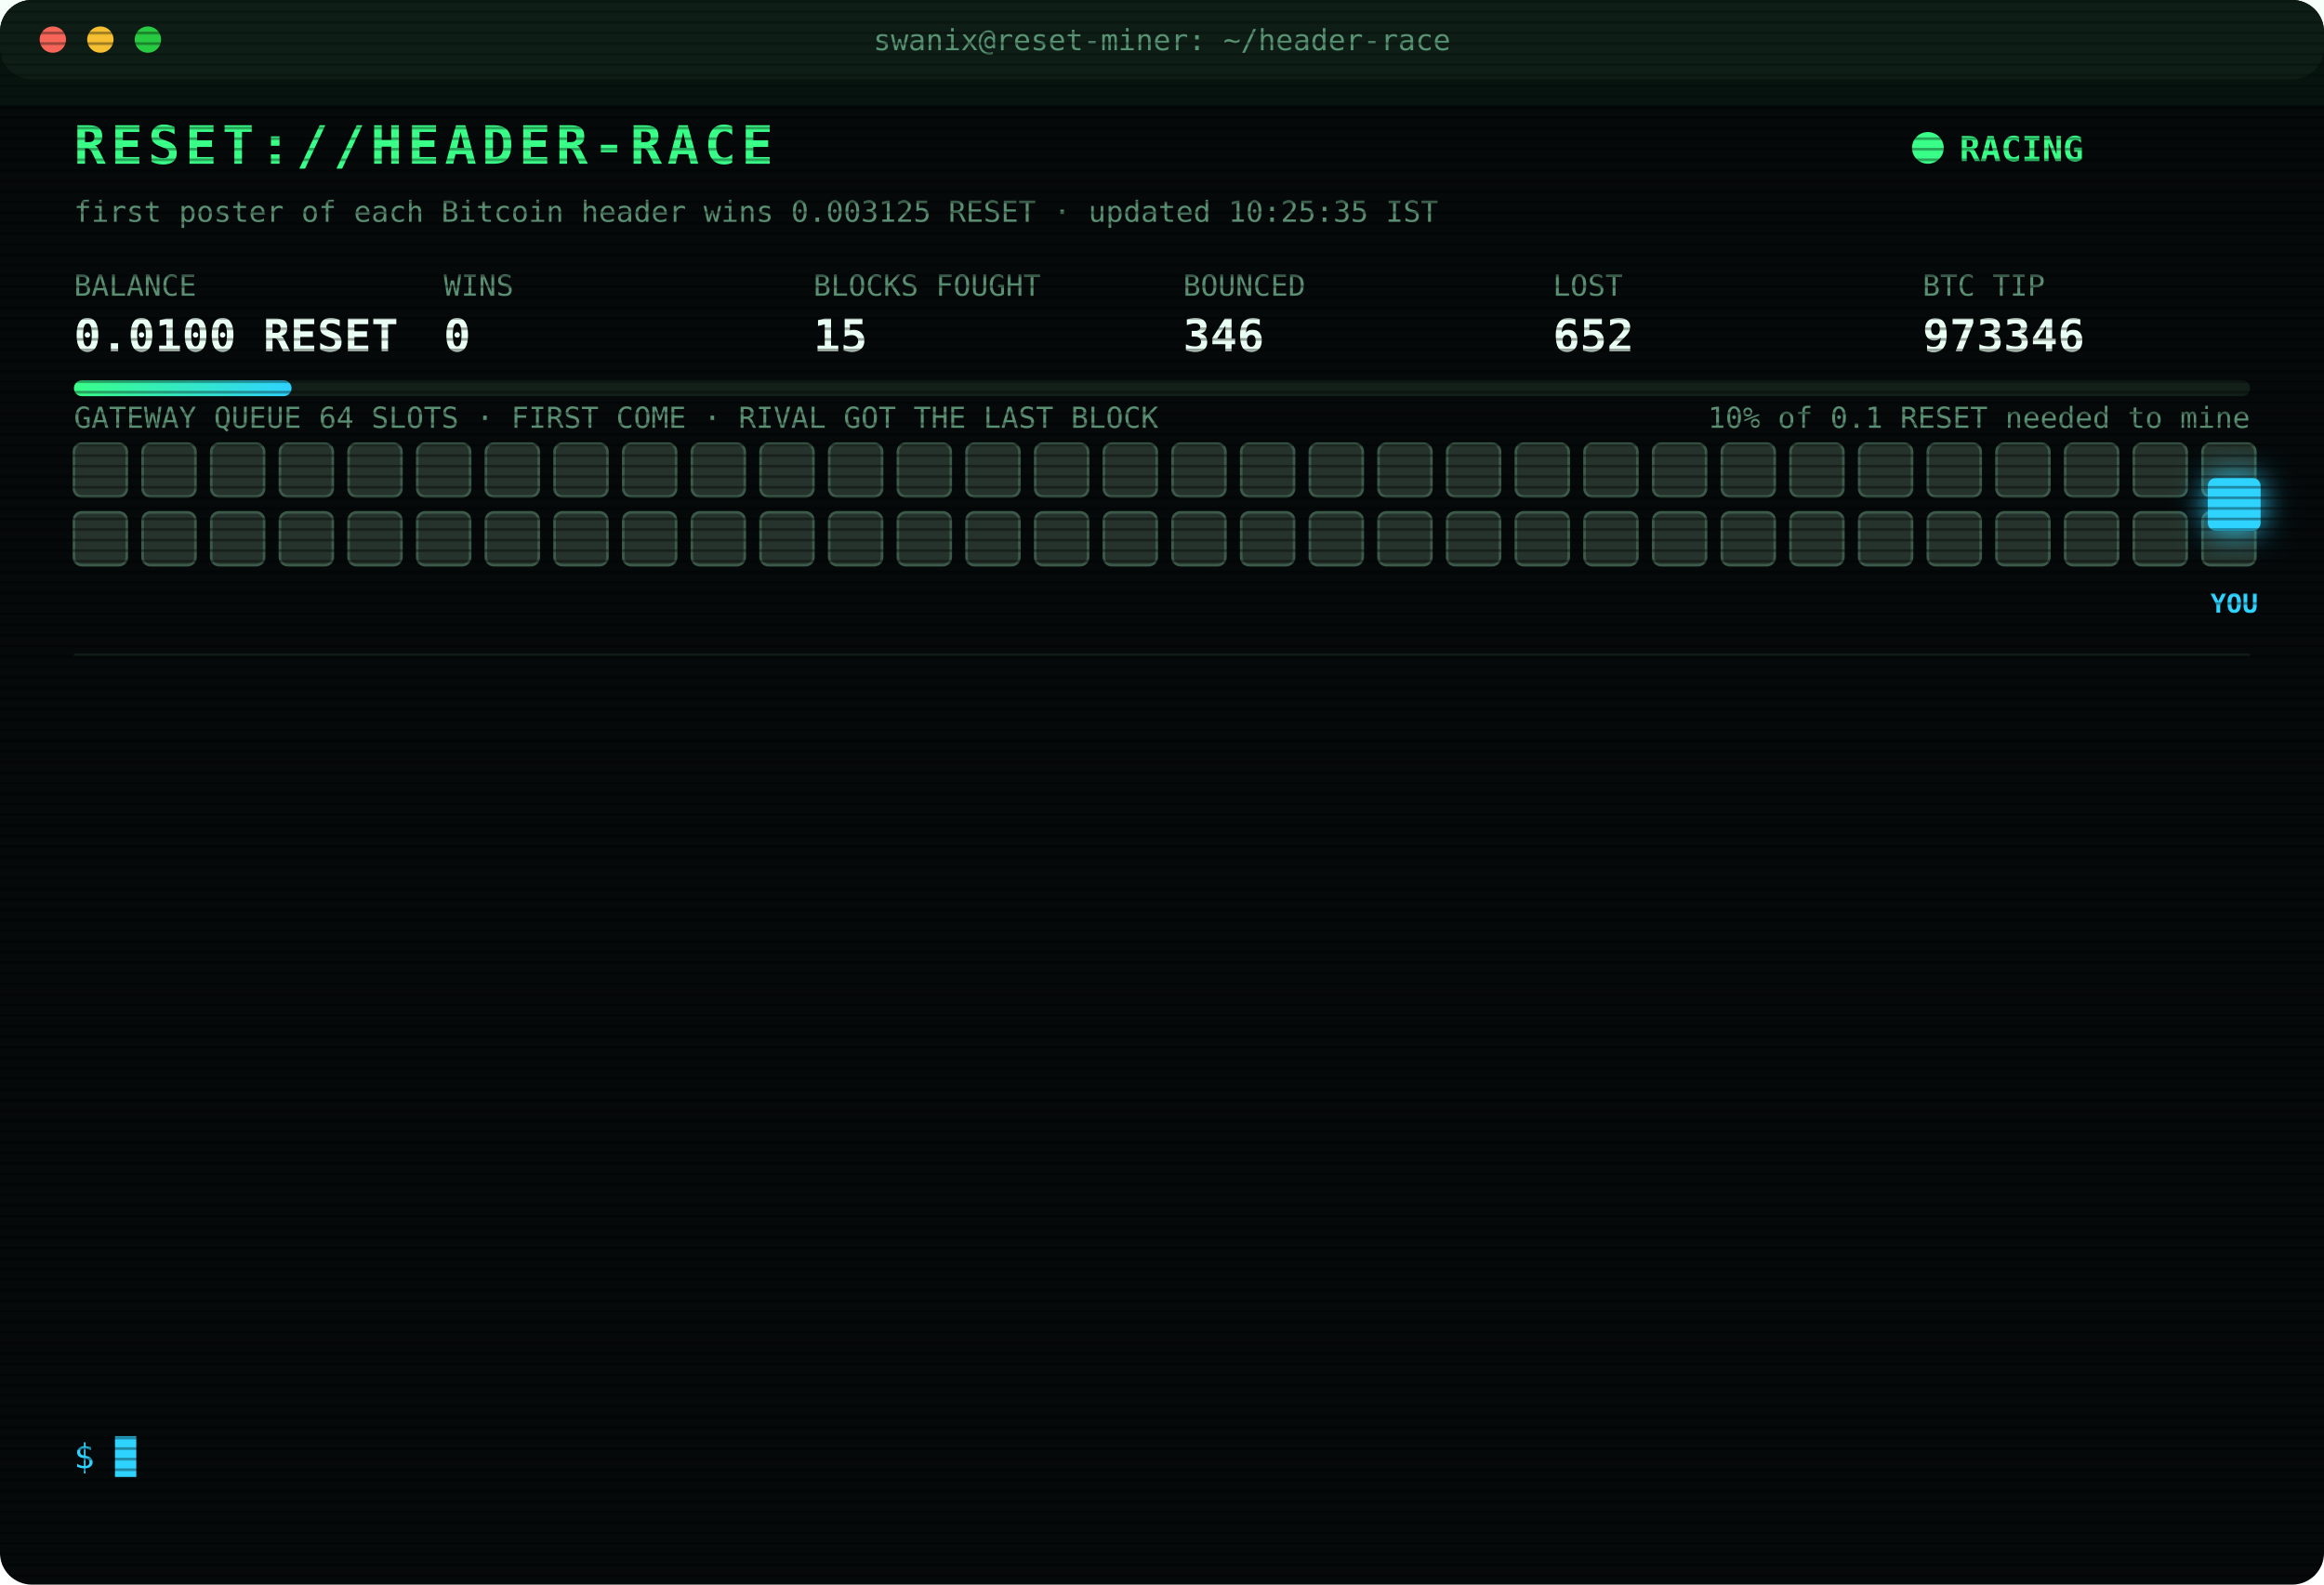
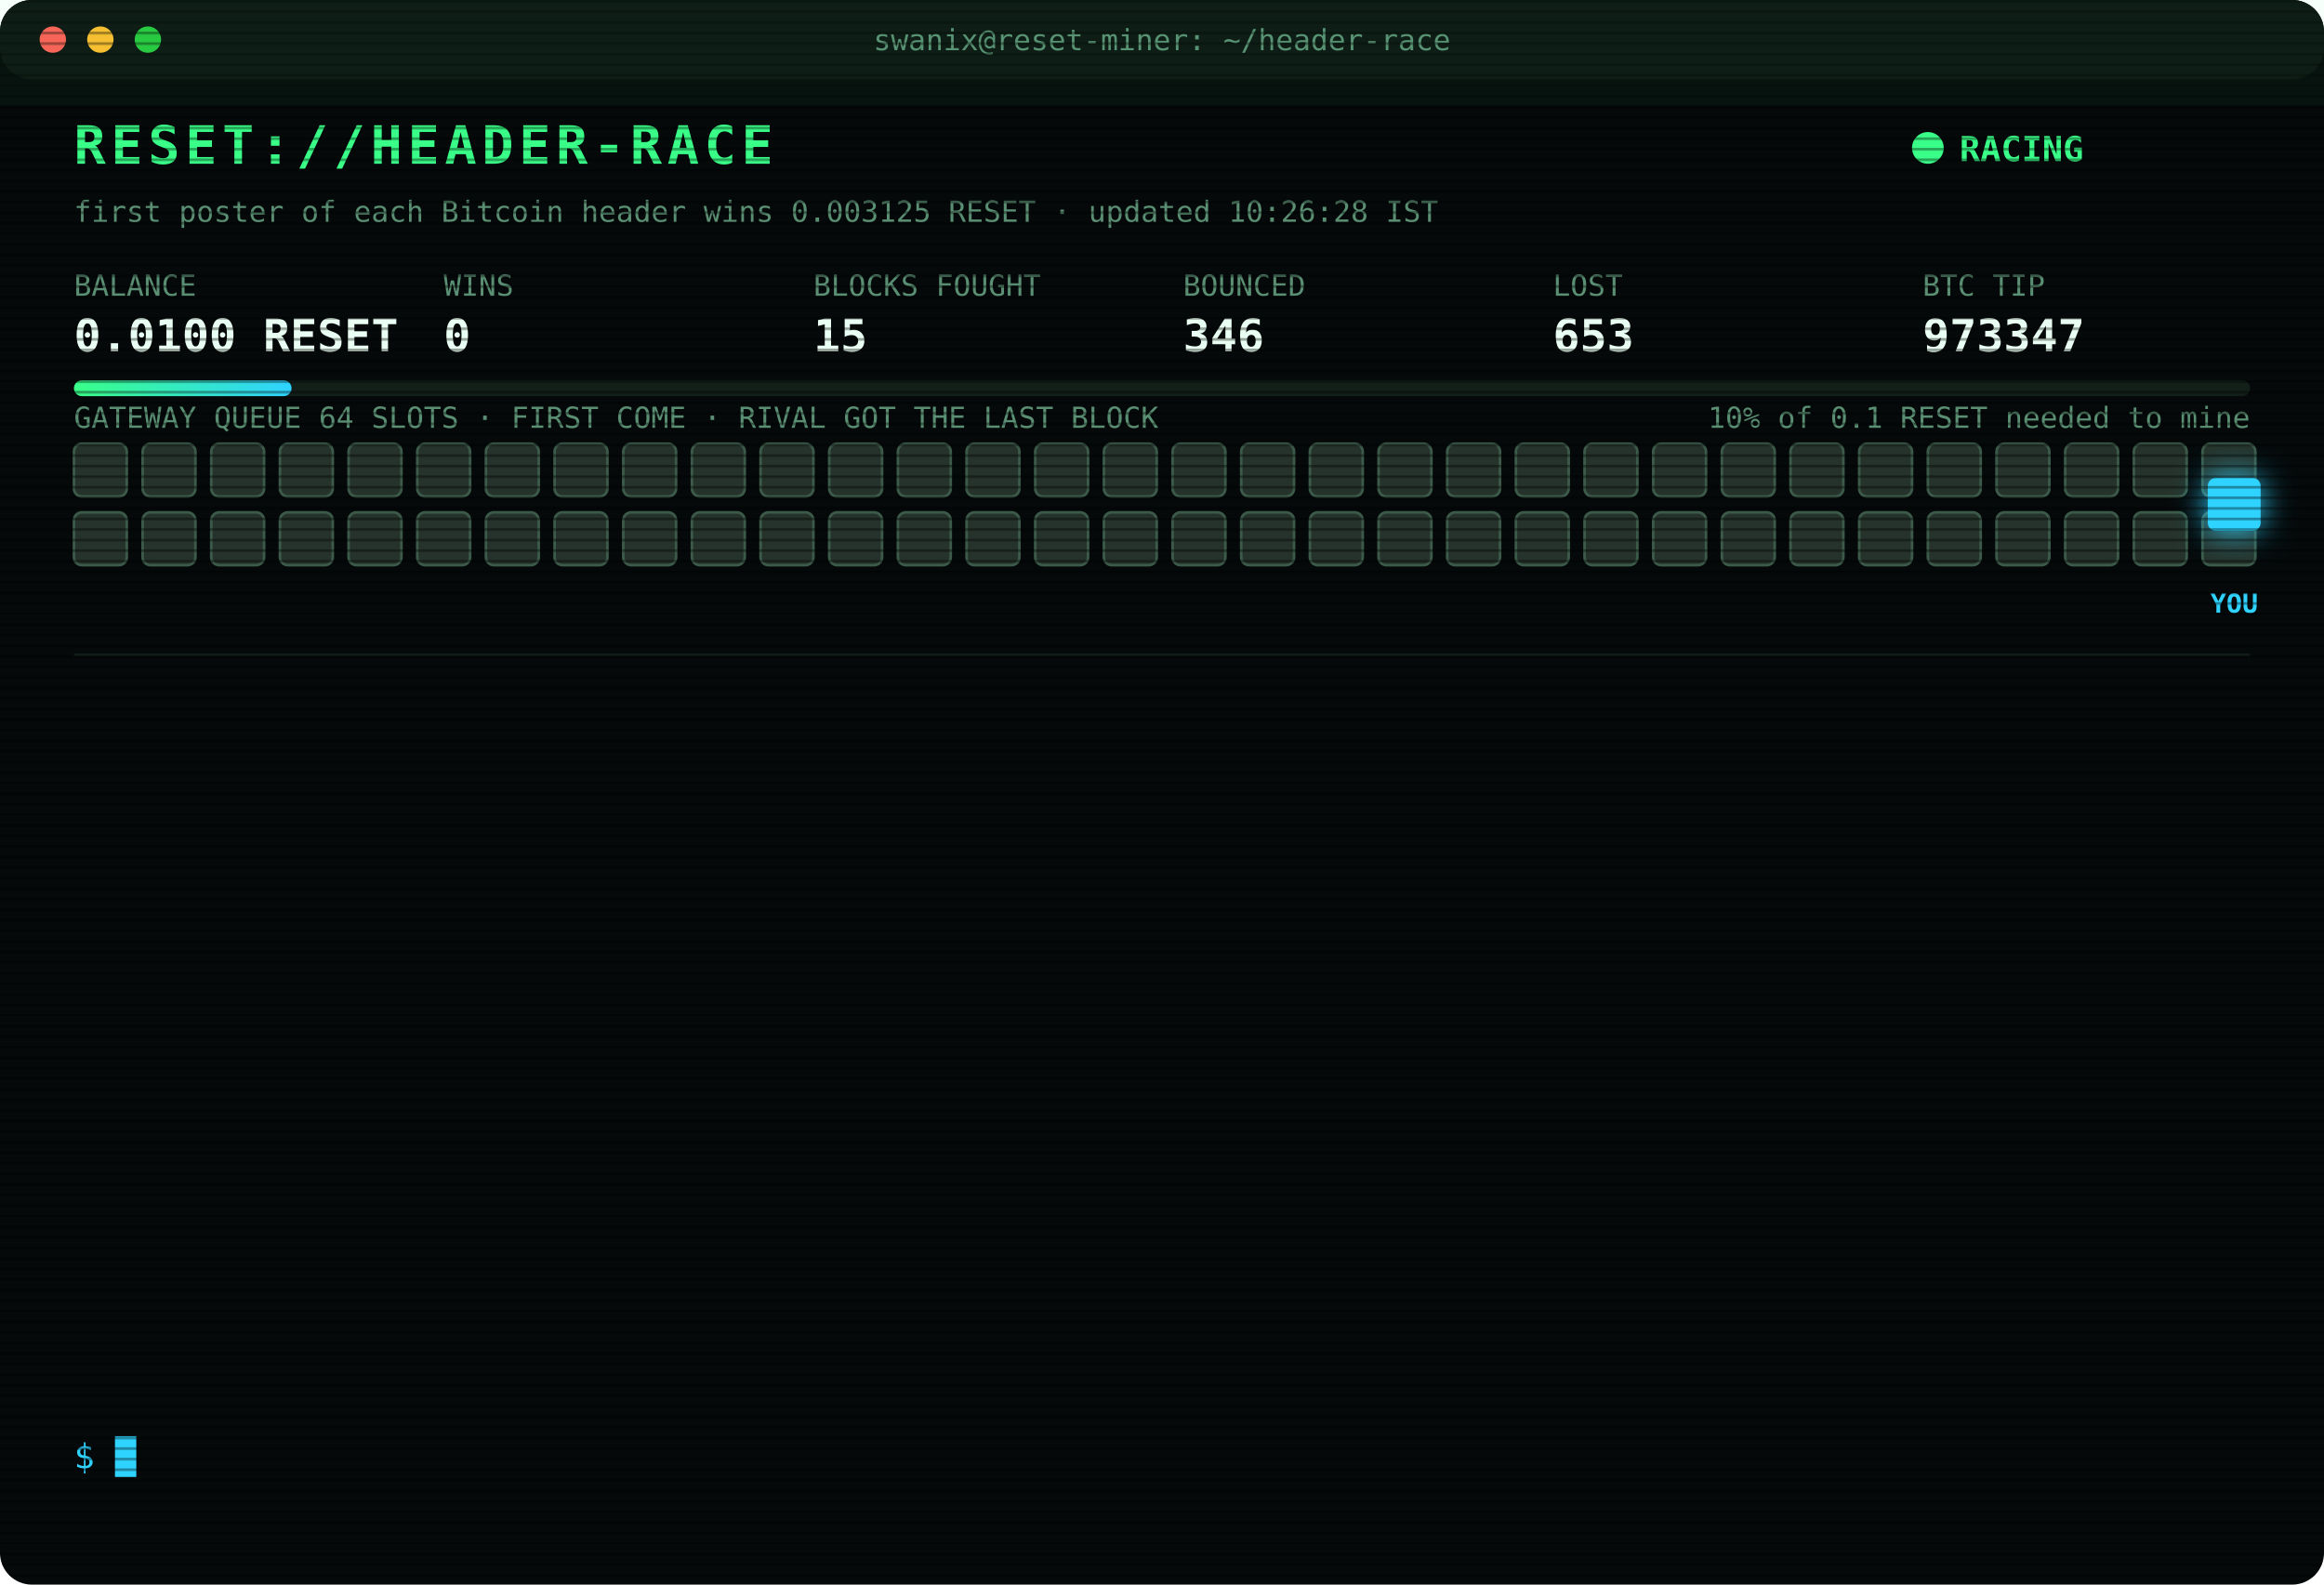
<svg xmlns="http://www.w3.org/2000/svg" width="880" height="600" viewBox="0 0 880 600" font-family="ui-monospace,SFMono-Regular,Menlo,Consolas,monospace">
  <style>
text{font-size:13px;fill:#7CFFB2}
.title{font-size:20px;font-weight:700;fill:#39FF88;letter-spacing:2px;animation:glitch 3s infinite steps(1)}
.sub{fill:#2fd3ff}.k{fill:#5a8f73;font-size:11px}.v{font-size:17px;font-weight:700;fill:#eafff3}
.ts{fill:#3f6b56}.boot{fill:#2fd3ff}.dim{fill:#5a8f73}.bad{fill:#ff4d6d}.warn{fill:#ffd23f}.mag{fill:#ff5cf0}.win{fill:#39FF88;font-weight:700}
.tag{font-size:10px;fill:#2fd3ff;font-weight:700}
.rival{fill:#26332c;stroke:#3c5a49;animation:jam 1.2s infinite alternate}
.idle{fill:#141c18;stroke:#22302a;animation:breathe 4s infinite}
.me{fill:#2fd3ff;filter:drop-shadow(0 0 6px #2fd3ff)}
.hover{animation:nudge 1.1s infinite ease-in-out}.bounce{animation:kick 1.4s infinite}
.ln{opacity:0;animation:in .4s forwards}
.cur{animation:blink 1s infinite steps(1)}
.scan{animation:scan 6s infinite linear}
.led{animation:blink 1.4s infinite}
@keyframes in{from{opacity:0;transform:translateX(-6px)}to{opacity:1;transform:none}}
@keyframes blink{50%{opacity:0}}
@keyframes jam{to{fill:#33463b}}
@keyframes breathe{50%{opacity:.4}}
@keyframes nudge{50%{transform:translateX(-10px)}}
@keyframes kick{0%,100%{transform:none}30%{transform:translateX(-14px)}55%{transform:translateX(10px) translateY(-6px)}}
@keyframes glitch{0%,92%{transform:none}93%{transform:translateX(2px);fill:#ff4d6d}95%{transform:translateX(-2px);fill:#2fd3ff}97%{transform:none}}
@keyframes scan{from{transform:translateY(-40px)}to{transform:translateY(600px)}}
</style>
  <defs>
    <pattern id="sl" width="4" height="4" patternUnits="userSpaceOnUse">
      <rect width="4" height="1" fill="#000" opacity=".35" />
    </pattern>
    <linearGradient id="bar">
      <stop offset="0" stop-color="#39FF88" />
      <stop offset="1" stop-color="#2fd3ff" />
    </linearGradient>
  </defs>
  <rect width="880" height="600" rx="12" fill="#05090a" />
  <rect width="880" height="30" rx="12" fill="#0d1512" />
  <circle cx="20" cy="15" r="5" fill="#ff5f57" />
  <circle cx="38" cy="15" r="5" fill="#febc2e" />
  <circle cx="56" cy="15" r="5" fill="#28c840" />
  <text x="440" y="19" text-anchor="middle" class="k">swanix@reset-miner: ~/header-race</text>
  <text x="28" y="62" class="title">RESET://HEADER-RACE</text>
  <circle class="led" cx="730" cy="56" r="6" fill="#39FF88" />
  <text x="742" y="61" class="win">RACING</text>
-   <text x="28" y="84" class="k">first poster of each Bitcoin header wins 0.003125 RESET · updated 10:25:35 IST</text>
+   <text x="28" y="84" class="k">first poster of each Bitcoin header wins 0.003125 RESET · updated 10:26:28 IST</text>
  <text x="28" y="112" class="k">BALANCE</text>
  <text x="28" y="133" class="v">0.0100 RESET</text>
  <text x="168" y="112" class="k">WINS</text>
  <text x="168" y="133" class="v">0</text>
  <text x="308" y="112" class="k">BLOCKS FOUGHT</text>
  <text x="308" y="133" class="v">15</text>
  <text x="448" y="112" class="k">BOUNCED</text>
  <text x="448" y="133" class="v">346</text>
  <text x="588" y="112" class="k">LOST</text>
-   <text x="588" y="133" class="v">652</text>
+   <text x="588" y="133" class="v">653</text>
  <text x="728" y="112" class="k">BTC TIP</text>
-   <text x="728" y="133" class="v">973346</text>
+   <text x="728" y="133" class="v">973347</text>
  <rect x="28" y="144" width="824" height="6" rx="3" fill="#13201a" />
  <rect x="28" y="144" width="82.4" height="6" rx="3" fill="url(#bar)" />
  <text x="852" y="162" text-anchor="end" class="k">10% of 0.1 RESET needed to mine</text>
  <text x="28" y="162" class="k">GATEWAY QUEUE 64 SLOTS · FIRST COME · RIVAL GOT THE LAST BLOCK</text>
  <rect class="rival" x="28" y="168" width="20" height="20" rx="3" style="animation-delay:0.00s" />
  <rect class="rival" x="54" y="168" width="20" height="20" rx="3" style="animation-delay:0.05s" />
  <rect class="rival" x="80" y="168" width="20" height="20" rx="3" style="animation-delay:0.10s" />
  <rect class="rival" x="106" y="168" width="20" height="20" rx="3" style="animation-delay:0.15s" />
  <rect class="rival" x="132" y="168" width="20" height="20" rx="3" style="animation-delay:0.20s" />
  <rect class="rival" x="158" y="168" width="20" height="20" rx="3" style="animation-delay:0.25s" />
  <rect class="rival" x="184" y="168" width="20" height="20" rx="3" style="animation-delay:0.30s" />
  <rect class="rival" x="210" y="168" width="20" height="20" rx="3" style="animation-delay:0.35s" />
  <rect class="rival" x="236" y="168" width="20" height="20" rx="3" style="animation-delay:0.40s" />
  <rect class="rival" x="262" y="168" width="20" height="20" rx="3" style="animation-delay:0.45s" />
  <rect class="rival" x="288" y="168" width="20" height="20" rx="3" style="animation-delay:0.50s" />
  <rect class="rival" x="314" y="168" width="20" height="20" rx="3" style="animation-delay:0.55s" />
  <rect class="rival" x="340" y="168" width="20" height="20" rx="3" style="animation-delay:0.60s" />
  <rect class="rival" x="366" y="168" width="20" height="20" rx="3" style="animation-delay:0.65s" />
  <rect class="rival" x="392" y="168" width="20" height="20" rx="3" style="animation-delay:0.70s" />
  <rect class="rival" x="418" y="168" width="20" height="20" rx="3" style="animation-delay:0.75s" />
  <rect class="rival" x="444" y="168" width="20" height="20" rx="3" style="animation-delay:0.80s" />
  <rect class="rival" x="470" y="168" width="20" height="20" rx="3" style="animation-delay:0.85s" />
  <rect class="rival" x="496" y="168" width="20" height="20" rx="3" style="animation-delay:0.90s" />
  <rect class="rival" x="522" y="168" width="20" height="20" rx="3" style="animation-delay:0.95s" />
  <rect class="rival" x="548" y="168" width="20" height="20" rx="3" style="animation-delay:1.00s" />
  <rect class="rival" x="574" y="168" width="20" height="20" rx="3" style="animation-delay:1.05s" />
  <rect class="rival" x="600" y="168" width="20" height="20" rx="3" style="animation-delay:1.10s" />
  <rect class="rival" x="626" y="168" width="20" height="20" rx="3" style="animation-delay:1.15s" />
  <rect class="rival" x="652" y="168" width="20" height="20" rx="3" style="animation-delay:1.20s" />
  <rect class="rival" x="678" y="168" width="20" height="20" rx="3" style="animation-delay:1.25s" />
  <rect class="rival" x="704" y="168" width="20" height="20" rx="3" style="animation-delay:1.30s" />
  <rect class="rival" x="730" y="168" width="20" height="20" rx="3" style="animation-delay:1.35s" />
  <rect class="rival" x="756" y="168" width="20" height="20" rx="3" style="animation-delay:1.40s" />
  <rect class="rival" x="782" y="168" width="20" height="20" rx="3" style="animation-delay:1.45s" />
  <rect class="rival" x="808" y="168" width="20" height="20" rx="3" style="animation-delay:1.50s" />
  <rect class="rival" x="834" y="168" width="20" height="20" rx="3" style="animation-delay:1.55s" />
  <rect class="rival" x="28" y="194" width="20" height="20" rx="3" style="animation-delay:1.60s" />
  <rect class="rival" x="54" y="194" width="20" height="20" rx="3" style="animation-delay:1.65s" />
  <rect class="rival" x="80" y="194" width="20" height="20" rx="3" style="animation-delay:1.70s" />
  <rect class="rival" x="106" y="194" width="20" height="20" rx="3" style="animation-delay:1.75s" />
  <rect class="rival" x="132" y="194" width="20" height="20" rx="3" style="animation-delay:1.80s" />
  <rect class="rival" x="158" y="194" width="20" height="20" rx="3" style="animation-delay:1.85s" />
  <rect class="rival" x="184" y="194" width="20" height="20" rx="3" style="animation-delay:1.90s" />
  <rect class="rival" x="210" y="194" width="20" height="20" rx="3" style="animation-delay:1.95s" />
  <rect class="rival" x="236" y="194" width="20" height="20" rx="3" style="animation-delay:2.00s" />
  <rect class="rival" x="262" y="194" width="20" height="20" rx="3" style="animation-delay:2.05s" />
  <rect class="rival" x="288" y="194" width="20" height="20" rx="3" style="animation-delay:2.10s" />
  <rect class="rival" x="314" y="194" width="20" height="20" rx="3" style="animation-delay:2.15s" />
  <rect class="rival" x="340" y="194" width="20" height="20" rx="3" style="animation-delay:2.20s" />
  <rect class="rival" x="366" y="194" width="20" height="20" rx="3" style="animation-delay:2.25s" />
  <rect class="rival" x="392" y="194" width="20" height="20" rx="3" style="animation-delay:2.30s" />
  <rect class="rival" x="418" y="194" width="20" height="20" rx="3" style="animation-delay:2.35s" />
  <rect class="rival" x="444" y="194" width="20" height="20" rx="3" style="animation-delay:2.40s" />
  <rect class="rival" x="470" y="194" width="20" height="20" rx="3" style="animation-delay:2.45s" />
  <rect class="rival" x="496" y="194" width="20" height="20" rx="3" style="animation-delay:2.50s" />
  <rect class="rival" x="522" y="194" width="20" height="20" rx="3" style="animation-delay:2.55s" />
  <rect class="rival" x="548" y="194" width="20" height="20" rx="3" style="animation-delay:2.60s" />
  <rect class="rival" x="574" y="194" width="20" height="20" rx="3" style="animation-delay:2.65s" />
  <rect class="rival" x="600" y="194" width="20" height="20" rx="3" style="animation-delay:2.70s" />
  <rect class="rival" x="626" y="194" width="20" height="20" rx="3" style="animation-delay:2.75s" />
  <rect class="rival" x="652" y="194" width="20" height="20" rx="3" style="animation-delay:2.80s" />
  <rect class="rival" x="678" y="194" width="20" height="20" rx="3" style="animation-delay:2.85s" />
  <rect class="rival" x="704" y="194" width="20" height="20" rx="3" style="animation-delay:2.90s" />
  <rect class="rival" x="730" y="194" width="20" height="20" rx="3" style="animation-delay:2.95s" />
  <rect class="rival" x="756" y="194" width="20" height="20" rx="3" style="animation-delay:3.00s" />
  <rect class="rival" x="782" y="194" width="20" height="20" rx="3" style="animation-delay:3.05s" />
  <rect class="rival" x="808" y="194" width="20" height="20" rx="3" style="animation-delay:3.10s" />
  <rect class="rival" x="834" y="194" width="20" height="20" rx="3" style="animation-delay:3.15s" />
  <g class="hover">
    <rect class="me" x="836" y="181" width="20" height="20" rx="3" />
    <text class="tag" x="846" y="232" text-anchor="middle">YOU</text>
  </g>
  <line x1="28" x2="852" y1="248" y2="248" stroke="#13201a" />
  <g class="ln" style="animation-delay:0.40s">
-     <text x="28" y="270" class="ts">08:53:26</text>
-     <text x="104" y="270" class="bad">[LOST] #973333 taken by a rival miner</text>
+     <text x="28" y="270" class="ts">08:54:56</text>
+     <text x="104" y="270" class="bad">[LOST] #973334 taken by a rival miner</text>
  </g>
  <g class="ln" style="animation-delay:0.65s">
-     <text x="28" y="292" class="ts">08:54:56</text>
-     <text x="104" y="292" class="bad">[LOST] #973334 taken by a rival miner</text>
+     <text x="28" y="292" class="ts">08:55:26</text>
+     <text x="104" y="292" class="dim">[STINT END] calls 799 · wins 0</text>
  </g>
  <g class="ln" style="animation-delay:0.90s">
-     <text x="28" y="314" class="ts">08:55:26</text>
-     <text x="104" y="314" class="dim">[STINT END] calls 799 · wins 0</text>
+     <text x="28" y="314" class="ts">09:00:24</text>
+     <text x="104" y="314" class="boot">[BOOT] racer v3 online · 3 feeds · stint 340m</text>
  </g>
  <g class="ln" style="animation-delay:1.15s">
-     <text x="28" y="336" class="ts">09:00:24</text>
-     <text x="104" y="336" class="boot">[BOOT] racer v3 online · 3 feeds · stint 340m</text>
+     <text x="28" y="336" class="ts">09:03:03</text>
+     <text x="104" y="336" class="bad">[LOST] #973337 taken by a rival miner</text>
  </g>
  <g class="ln" style="animation-delay:1.40s">
-     <text x="28" y="358" class="ts">09:03:03</text>
-     <text x="104" y="358" class="bad">[LOST] #973337 taken by a rival miner</text>
+     <text x="28" y="358" class="ts">09:26:52</text>
+     <text x="104" y="358" class="bad">[LOST] #973338 taken by a rival miner</text>
  </g>
  <g class="ln" style="animation-delay:1.65s">
-     <text x="28" y="380" class="ts">09:26:52</text>
-     <text x="104" y="380" class="bad">[LOST] #973338 taken by a rival miner</text>
+     <text x="28" y="380" class="ts">09:40:12</text>
+     <text x="104" y="380" class="bad">[LOST] #973339 taken by a rival miner</text>
  </g>
  <g class="ln" style="animation-delay:1.90s">
-     <text x="28" y="402" class="ts">09:40:12</text>
-     <text x="104" y="402" class="bad">[LOST] #973339 taken by a rival miner</text>
+     <text x="28" y="402" class="ts">09:48:53</text>
+     <text x="104" y="402" class="bad">[LOST] #973341 taken by a rival miner</text>
  </g>
  <g class="ln" style="animation-delay:2.15s">
-     <text x="28" y="424" class="ts">09:48:53</text>
-     <text x="104" y="424" class="bad">[LOST] #973341 taken by a rival miner</text>
+     <text x="28" y="424" class="ts">09:53:27</text>
+     <text x="104" y="424" class="bad">[LOST] #973342 taken by a rival miner</text>
  </g>
  <g class="ln" style="animation-delay:2.40s">
-     <text x="28" y="446" class="ts">09:53:27</text>
-     <text x="104" y="446" class="bad">[LOST] #973342 taken by a rival miner</text>
+     <text x="28" y="446" class="ts">10:04:09</text>
+     <text x="104" y="446" class="bad">[LOST] #973343 taken by a rival miner</text>
  </g>
  <g class="ln" style="animation-delay:2.65s">
-     <text x="28" y="468" class="ts">10:04:09</text>
-     <text x="104" y="468" class="bad">[LOST] #973343 taken by a rival miner</text>
+     <text x="28" y="468" class="ts">10:11:14</text>
+     <text x="104" y="468" class="bad">[LOST] #973344 taken by a rival miner</text>
  </g>
  <g class="ln" style="animation-delay:2.90s">
-     <text x="28" y="490" class="ts">10:11:14</text>
-     <text x="104" y="490" class="bad">[LOST] #973344 taken by a rival miner</text>
+     <text x="28" y="490" class="ts">10:19:28</text>
+     <text x="104" y="490" class="bad">[LOST] #973345 taken by a rival miner</text>
  </g>
  <g class="ln" style="animation-delay:3.15s">
-     <text x="28" y="512" class="ts">10:19:28</text>
-     <text x="104" y="512" class="bad">[LOST] #973345 taken by a rival miner</text>
+     <text x="28" y="512" class="ts">10:25:35</text>
+     <text x="104" y="512" class="bad">[LOST] #973346 taken by a rival miner</text>
  </g>
  <g class="ln" style="animation-delay:3.40s">
-     <text x="28" y="534" class="ts">10:25:35</text>
-     <text x="104" y="534" class="bad">[LOST] #973346 taken by a rival miner</text>
+     <text x="28" y="534" class="ts">10:26:28</text>
+     <text x="104" y="534" class="bad">[LOST] #973347 taken by a rival miner</text>
  </g>
  <text x="28" y="556" class="sub">$ <tspan class="cur">█</tspan>
  </text>
  <rect width="880" height="600" rx="12" fill="url(#sl)" pointer-events="none" />
  <rect class="scan" width="880" height="40" fill="#39FF88" opacity=".04" />
</svg>
